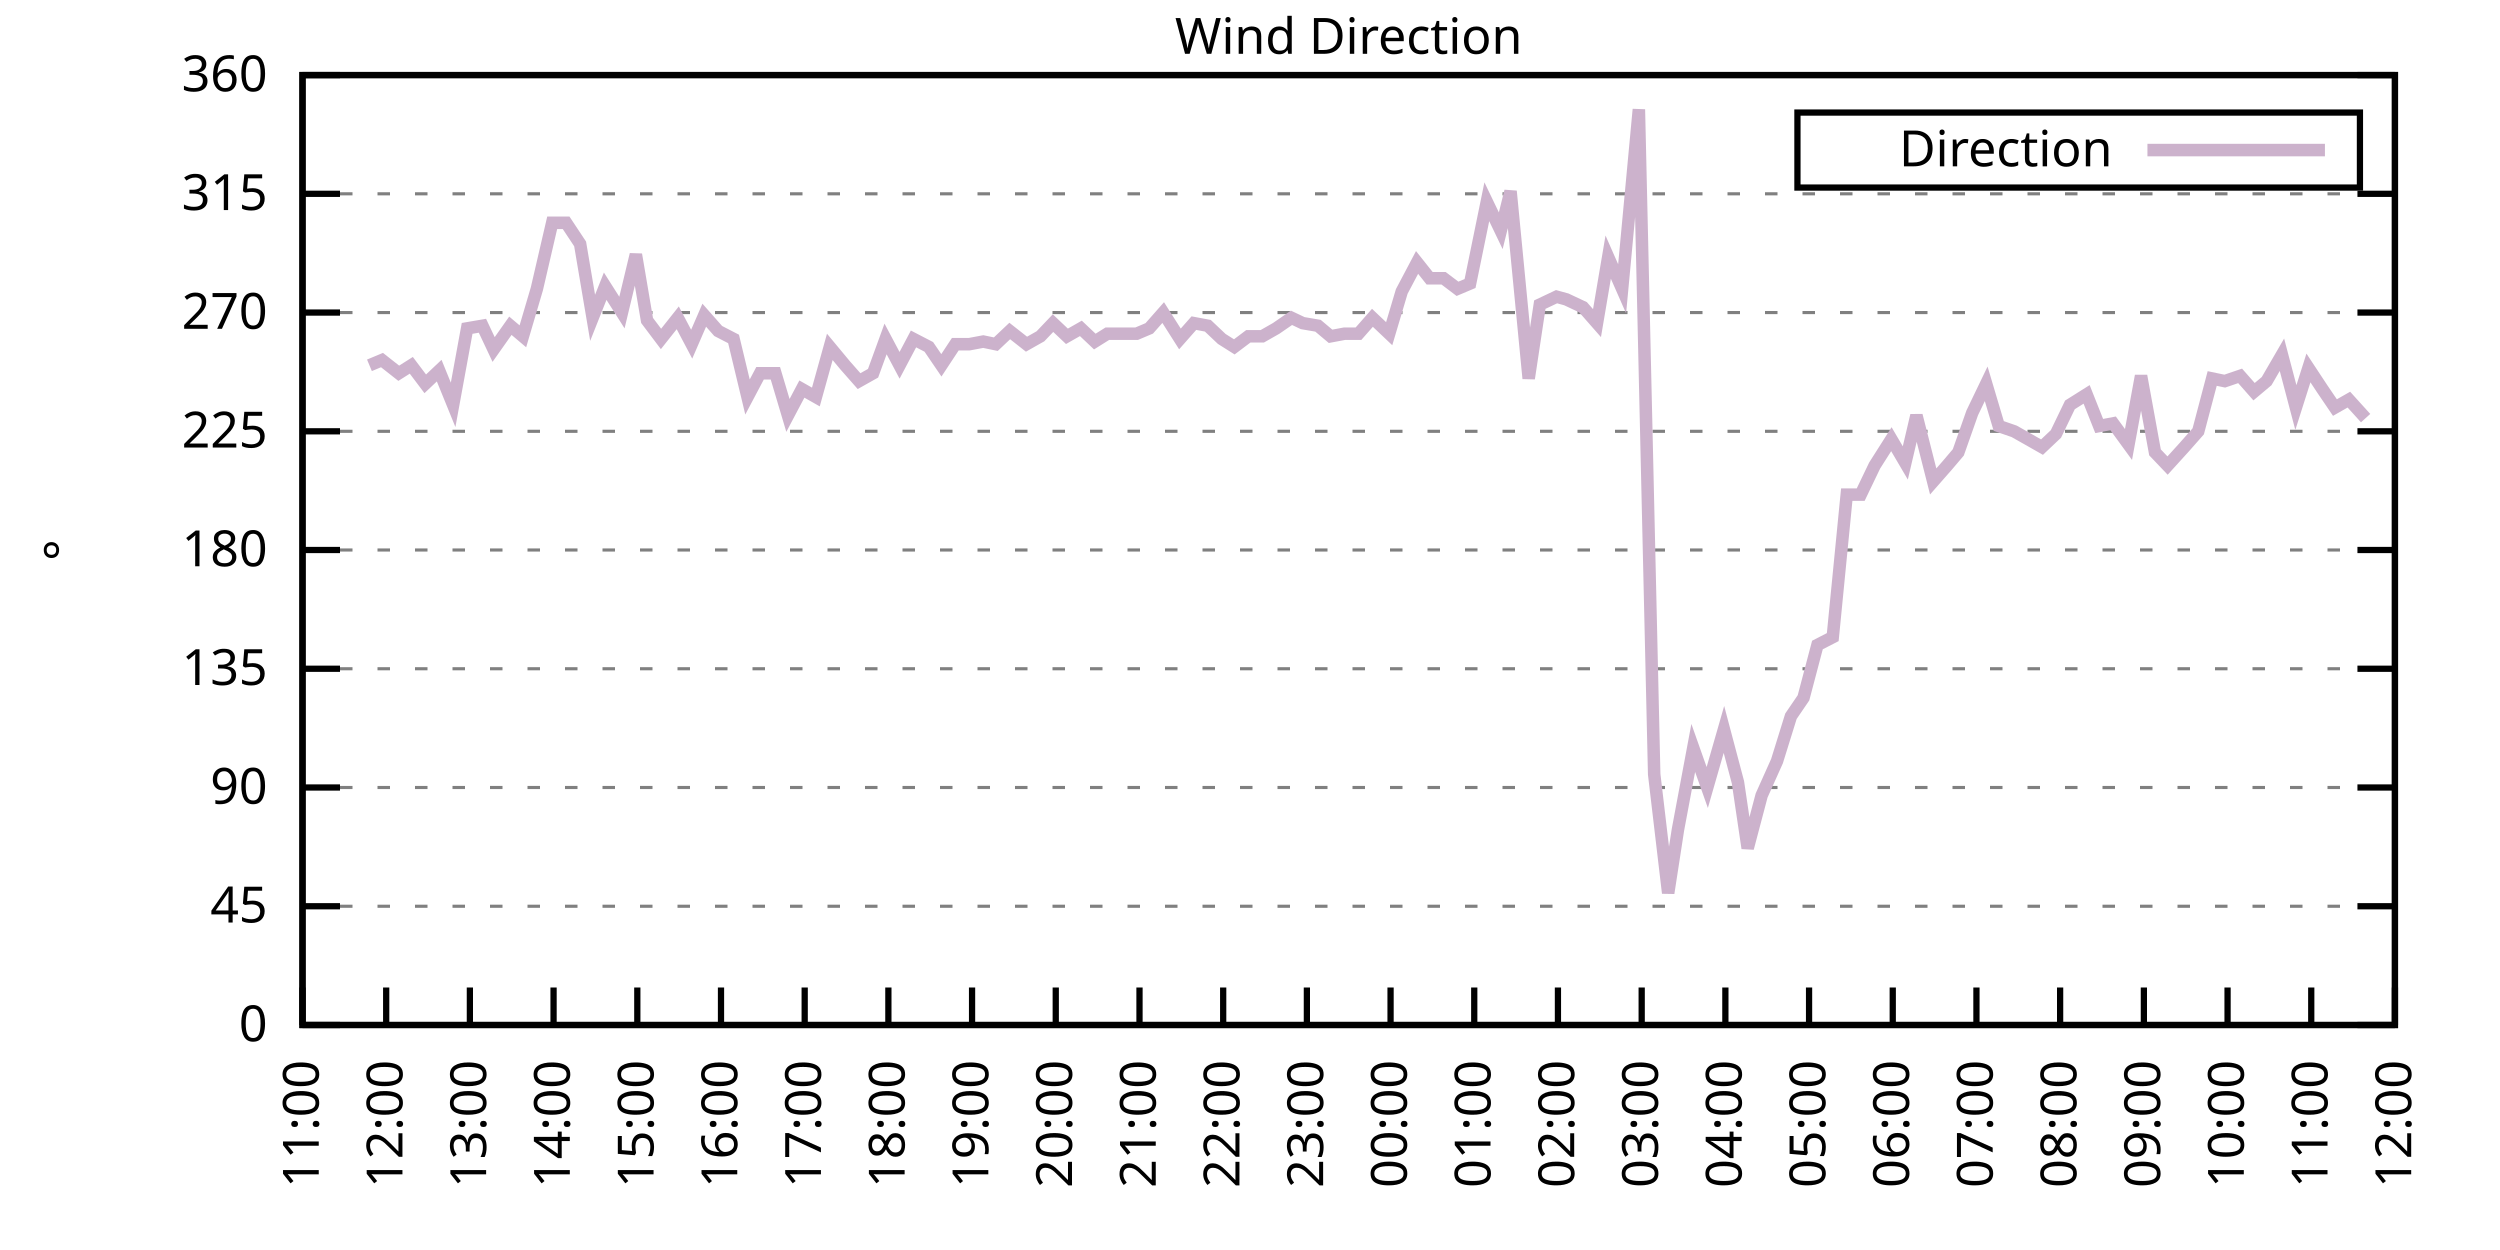
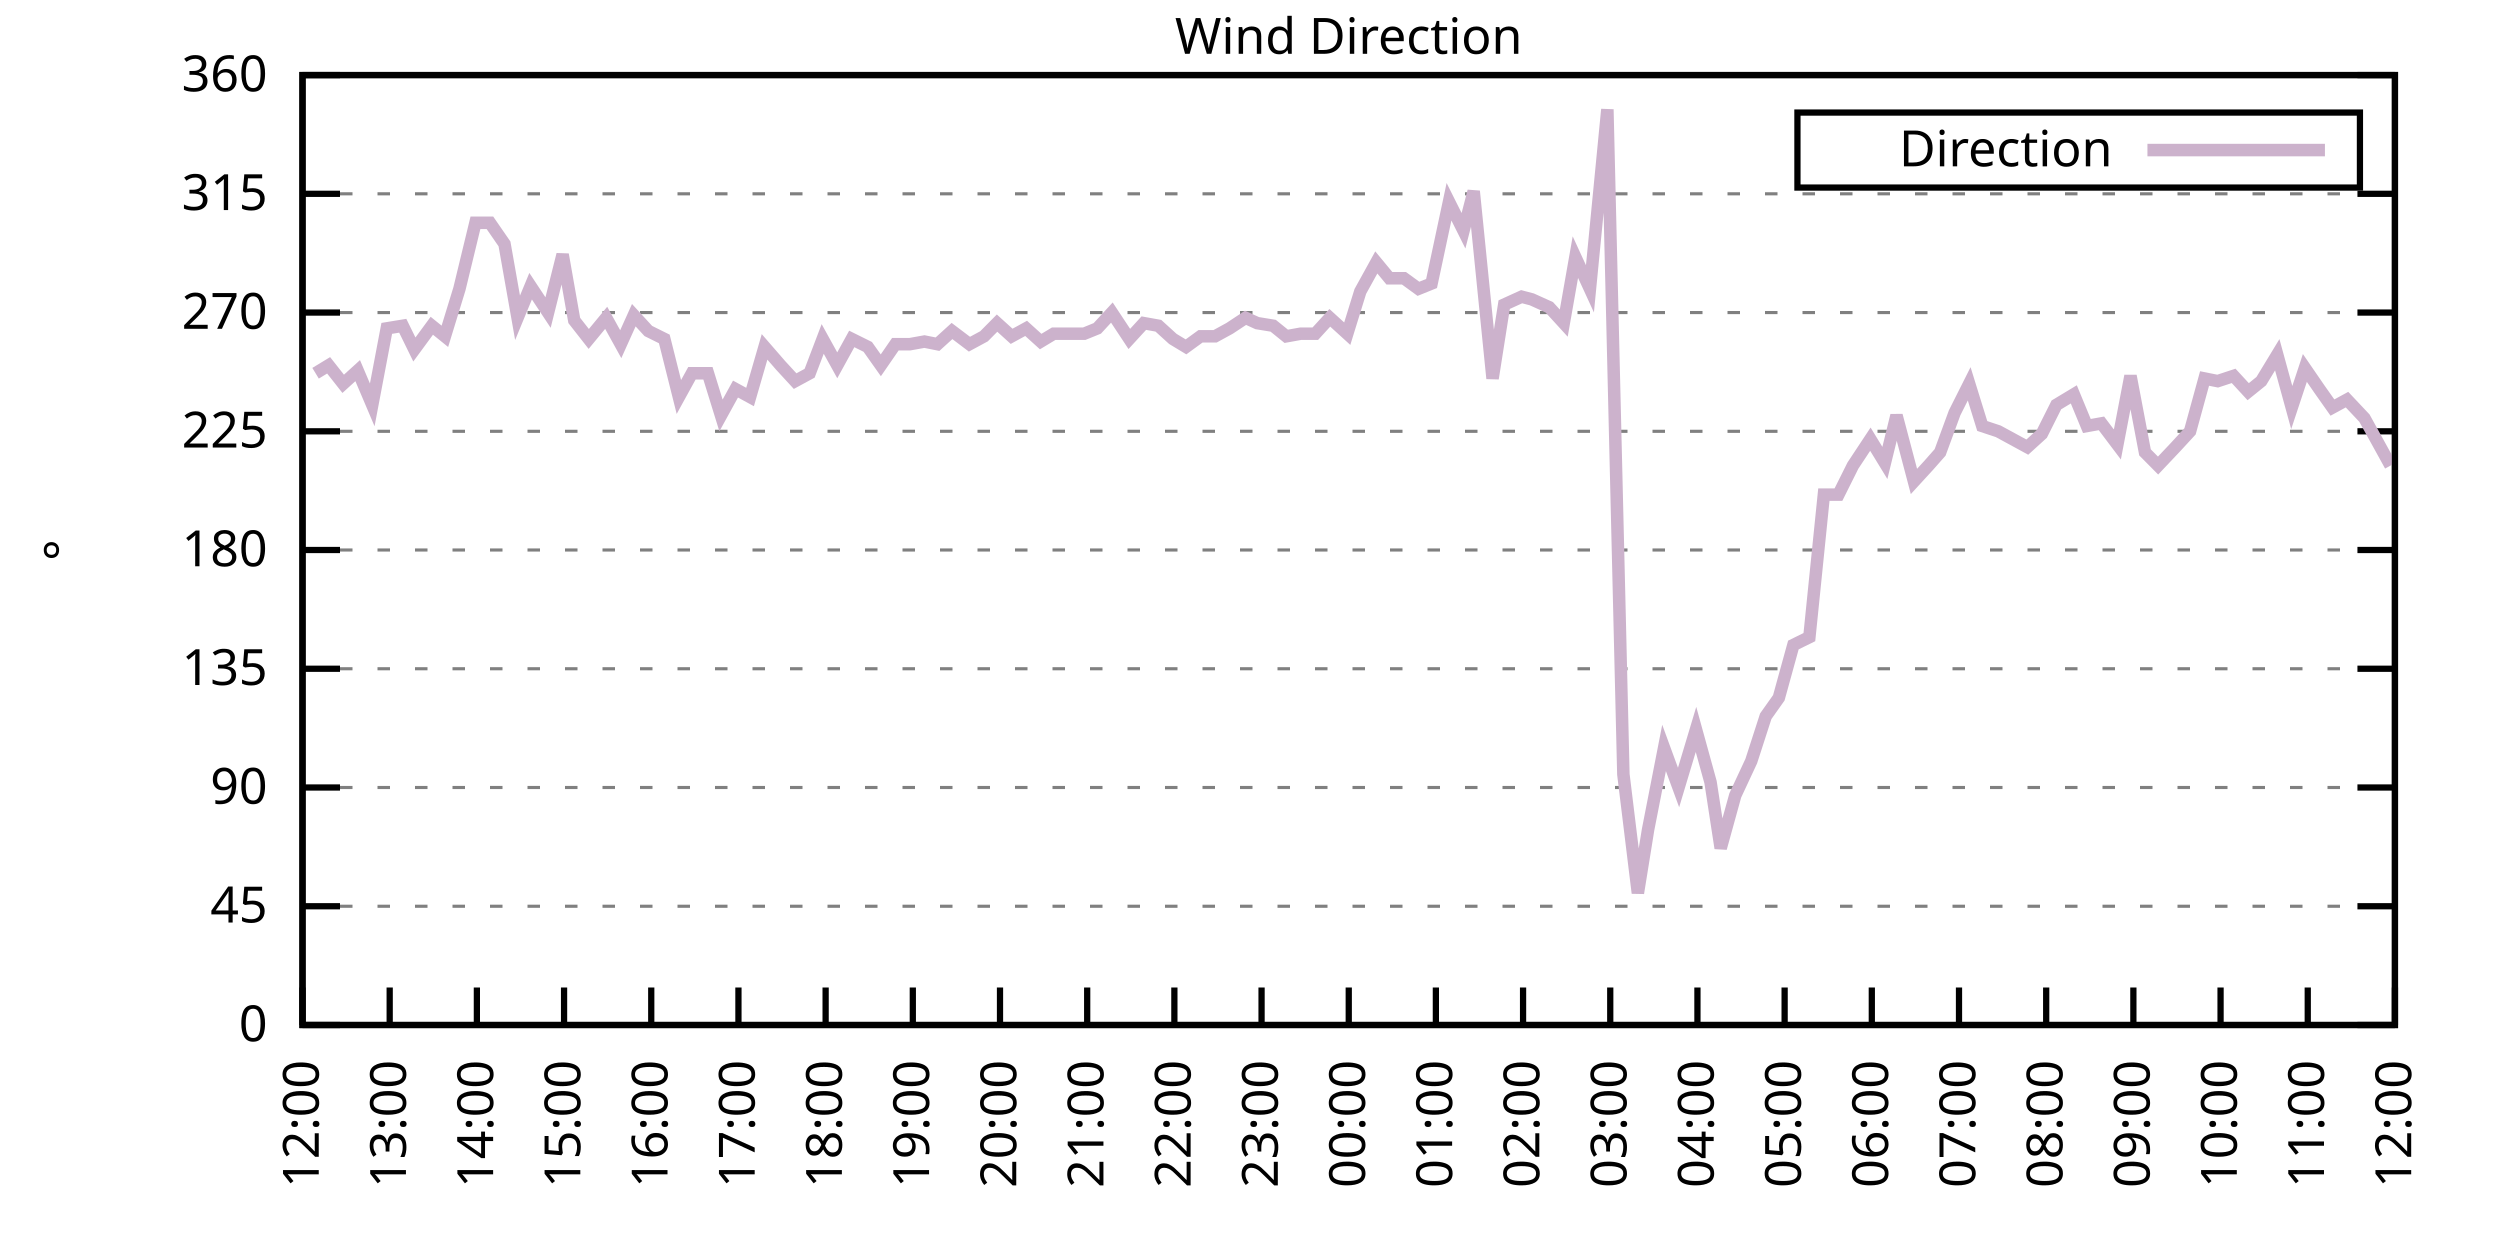
<svg xmlns="http://www.w3.org/2000/svg" xmlns:xlink="http://www.w3.org/1999/xlink" width="400" height="200" viewBox="0 0 400 200">
  <g id="gnuplot_canvas">
    <rect x="0" y="0" width="400" height="200" fill="none" />
    <defs>
      <circle id="gpDot" r="0.5" stroke-width="0.5" stroke="currentColor" />
      <path id="gpPt0" stroke-width="0.333" stroke="currentColor" d="M-1,0 h2 M0,-1 v2" />
      <path id="gpPt1" stroke-width="0.333" stroke="currentColor" d="M-1,-1 L1,1 M1,-1 L-1,1" />
      <path id="gpPt2" stroke-width="0.333" stroke="currentColor" d="M-1,0 L1,0 M0,-1 L0,1 M-1,-1 L1,1 M-1,1 L1,-1" />
      <rect id="gpPt3" stroke-width="0.333" stroke="currentColor" x="-1" y="-1" width="2" height="2" />
      <rect id="gpPt4" stroke-width="0.333" stroke="currentColor" fill="currentColor" x="-1" y="-1" width="2" height="2" />
      <circle id="gpPt5" stroke-width="0.333" stroke="currentColor" cx="0" cy="0" r="1" />
      <use xlink:href="#gpPt5" id="gpPt6" fill="currentColor" stroke="none" />
      <path id="gpPt7" stroke-width="0.333" stroke="currentColor" d="M0,-1.33 L-1.33,0.67 L1.33,0.67 z" />
      <use xlink:href="#gpPt7" id="gpPt8" fill="currentColor" stroke="none" />
      <use xlink:href="#gpPt7" id="gpPt9" stroke="currentColor" transform="rotate(180)" />
      <use xlink:href="#gpPt9" id="gpPt10" fill="currentColor" stroke="none" />
      <use xlink:href="#gpPt3" id="gpPt11" stroke="currentColor" transform="rotate(45)" />
      <use xlink:href="#gpPt11" id="gpPt12" fill="currentColor" stroke="none" />
      <path id="gpPt13" stroke-width="0.333" stroke="currentColor" d="M0,1.330 L1.265,0.411 L0.782,-1.067 L-0.782,-1.076 L-1.265,0.411 z" />
      <use xlink:href="#gpPt13" id="gpPt14" fill="currentColor" stroke="none" />
      <filter id="textbox" filterUnits="objectBoundingBox" x="0" y="0" height="1" width="1">
        <feFlood flood-color="white" flood-opacity="1" result="bgnd" />
        <feComposite in="SourceGraphic" in2="bgnd" operator="atop" />
      </filter>
      <filter id="greybox" filterUnits="objectBoundingBox" x="0" y="0" height="1" width="1">
        <feFlood flood-color="lightgrey" flood-opacity="1" result="grey" />
        <feComposite in="SourceGraphic" in2="grey" operator="atop" />
      </filter>
    </defs>
    <g fill="none" color="white" stroke="currentColor" stroke-width="1.00" stroke-linecap="butt" stroke-linejoin="miter">
</g>
    <g fill="none" color="black" stroke="currentColor" stroke-width="1.00" stroke-linecap="butt" stroke-linejoin="miter">
      <g stroke="none" shape-rendering="crispEdges">
        <polygon fill="rgb(255, 255, 255)" points="48.40,164.00 383.18,164.00 383.18,12.02 48.40,12.02 " />
      </g>
    </g>
    <g fill="none" color="black" stroke="currentColor" stroke-width="1.00" stroke-linecap="butt" stroke-linejoin="miter">
</g>
    <g fill="none" color="black" stroke="black" stroke-width="0.50" stroke-linecap="butt" stroke-linejoin="miter">
</g>
    <g fill="none" color="gray" stroke="currentColor" stroke-width="0.50" stroke-linecap="butt" stroke-linejoin="miter">
      <path stroke="gray" stroke-dasharray="2,4" class="gridline" d="M48.40,164.00 L383.19,164.00  " />
    </g>
    <g fill="none" color="gray" stroke="gray" stroke-width="1.00" stroke-linecap="butt" stroke-linejoin="miter">
</g>
    <g fill="none" color="black" stroke="currentColor" stroke-width="1.00" stroke-linecap="butt" stroke-linejoin="miter">
      <path stroke="black" d="M48.40,164.00 L54.40,164.00 M383.19,164.00 L377.19,164.00  " />
      <g transform="translate(42.80,166.60)" stroke="none" fill="black" font-family="Sans" font-size="8.00" text-anchor="end">
        <text>
          <tspan font-family="Sans"> 0</tspan>
        </text>
      </g>
    </g>
    <g fill="none" color="black" stroke="currentColor" stroke-width="1.00" stroke-linecap="butt" stroke-linejoin="miter">
</g>
    <g fill="none" color="black" stroke="black" stroke-width="0.50" stroke-linecap="butt" stroke-linejoin="miter">
</g>
    <g fill="none" color="gray" stroke="currentColor" stroke-width="0.50" stroke-linecap="butt" stroke-linejoin="miter">
      <path stroke="gray" stroke-dasharray="2,4" class="gridline" d="M48.40,145.00 L383.19,145.00  " />
    </g>
    <g fill="none" color="gray" stroke="gray" stroke-width="1.00" stroke-linecap="butt" stroke-linejoin="miter">
</g>
    <g fill="none" color="black" stroke="currentColor" stroke-width="1.00" stroke-linecap="butt" stroke-linejoin="miter">
      <path stroke="black" d="M48.40,145.00 L54.40,145.00 M383.19,145.00 L377.19,145.00  " />
      <g transform="translate(42.80,147.60)" stroke="none" fill="black" font-family="Sans" font-size="8.00" text-anchor="end">
        <text>
          <tspan font-family="Sans"> 45</tspan>
        </text>
      </g>
    </g>
    <g fill="none" color="black" stroke="currentColor" stroke-width="1.00" stroke-linecap="butt" stroke-linejoin="miter">
</g>
    <g fill="none" color="black" stroke="black" stroke-width="0.50" stroke-linecap="butt" stroke-linejoin="miter">
</g>
    <g fill="none" color="gray" stroke="currentColor" stroke-width="0.50" stroke-linecap="butt" stroke-linejoin="miter">
      <path stroke="gray" stroke-dasharray="2,4" class="gridline" d="M48.40,126.00 L383.19,126.00  " />
    </g>
    <g fill="none" color="gray" stroke="gray" stroke-width="1.00" stroke-linecap="butt" stroke-linejoin="miter">
</g>
    <g fill="none" color="black" stroke="currentColor" stroke-width="1.00" stroke-linecap="butt" stroke-linejoin="miter">
      <path stroke="black" d="M48.40,126.00 L54.40,126.00 M383.19,126.00 L377.19,126.00  " />
      <g transform="translate(42.80,128.60)" stroke="none" fill="black" font-family="Sans" font-size="8.00" text-anchor="end">
        <text>
          <tspan font-family="Sans"> 90</tspan>
        </text>
      </g>
    </g>
    <g fill="none" color="black" stroke="currentColor" stroke-width="1.00" stroke-linecap="butt" stroke-linejoin="miter">
</g>
    <g fill="none" color="black" stroke="black" stroke-width="0.50" stroke-linecap="butt" stroke-linejoin="miter">
</g>
    <g fill="none" color="gray" stroke="currentColor" stroke-width="0.50" stroke-linecap="butt" stroke-linejoin="miter">
      <path stroke="gray" stroke-dasharray="2,4" class="gridline" d="M48.40,107.00 L383.19,107.00  " />
    </g>
    <g fill="none" color="gray" stroke="gray" stroke-width="1.00" stroke-linecap="butt" stroke-linejoin="miter">
</g>
    <g fill="none" color="black" stroke="currentColor" stroke-width="1.00" stroke-linecap="butt" stroke-linejoin="miter">
      <path stroke="black" d="M48.40,107.00 L54.40,107.00 M383.19,107.00 L377.19,107.00  " />
      <g transform="translate(42.80,109.60)" stroke="none" fill="black" font-family="Sans" font-size="8.00" text-anchor="end">
        <text>
          <tspan font-family="Sans"> 135</tspan>
        </text>
      </g>
    </g>
    <g fill="none" color="black" stroke="currentColor" stroke-width="1.00" stroke-linecap="butt" stroke-linejoin="miter">
</g>
    <g fill="none" color="black" stroke="black" stroke-width="0.50" stroke-linecap="butt" stroke-linejoin="miter">
</g>
    <g fill="none" color="gray" stroke="currentColor" stroke-width="0.50" stroke-linecap="butt" stroke-linejoin="miter">
      <path stroke="gray" stroke-dasharray="2,4" class="gridline" d="M48.40,88.00 L383.19,88.00  " />
    </g>
    <g fill="none" color="gray" stroke="gray" stroke-width="1.00" stroke-linecap="butt" stroke-linejoin="miter">
</g>
    <g fill="none" color="black" stroke="currentColor" stroke-width="1.00" stroke-linecap="butt" stroke-linejoin="miter">
      <path stroke="black" d="M48.40,88.00 L54.40,88.00 M383.19,88.00 L377.19,88.00  " />
      <g transform="translate(42.80,90.60)" stroke="none" fill="black" font-family="Sans" font-size="8.00" text-anchor="end">
        <text>
          <tspan font-family="Sans"> 180</tspan>
        </text>
      </g>
    </g>
    <g fill="none" color="black" stroke="currentColor" stroke-width="1.00" stroke-linecap="butt" stroke-linejoin="miter">
</g>
    <g fill="none" color="black" stroke="black" stroke-width="0.50" stroke-linecap="butt" stroke-linejoin="miter">
</g>
    <g fill="none" color="gray" stroke="currentColor" stroke-width="0.50" stroke-linecap="butt" stroke-linejoin="miter">
      <path stroke="gray" stroke-dasharray="2,4" class="gridline" d="M48.40,69.01 L383.19,69.01  " />
    </g>
    <g fill="none" color="gray" stroke="gray" stroke-width="1.00" stroke-linecap="butt" stroke-linejoin="miter">
</g>
    <g fill="none" color="black" stroke="currentColor" stroke-width="1.00" stroke-linecap="butt" stroke-linejoin="miter">
      <path stroke="black" d="M48.40,69.01 L54.40,69.01 M383.19,69.01 L377.19,69.01  " />
      <g transform="translate(42.80,71.61)" stroke="none" fill="black" font-family="Sans" font-size="8.00" text-anchor="end">
        <text>
          <tspan font-family="Sans"> 225</tspan>
        </text>
      </g>
    </g>
    <g fill="none" color="black" stroke="currentColor" stroke-width="1.00" stroke-linecap="butt" stroke-linejoin="miter">
</g>
    <g fill="none" color="black" stroke="black" stroke-width="0.50" stroke-linecap="butt" stroke-linejoin="miter">
</g>
    <g fill="none" color="gray" stroke="currentColor" stroke-width="0.50" stroke-linecap="butt" stroke-linejoin="miter">
      <path stroke="gray" stroke-dasharray="2,4" class="gridline" d="M48.40,50.01 L383.19,50.01  " />
    </g>
    <g fill="none" color="gray" stroke="gray" stroke-width="1.00" stroke-linecap="butt" stroke-linejoin="miter">
</g>
    <g fill="none" color="black" stroke="currentColor" stroke-width="1.00" stroke-linecap="butt" stroke-linejoin="miter">
      <path stroke="black" d="M48.40,50.01 L54.40,50.01 M383.19,50.01 L377.19,50.01  " />
      <g transform="translate(42.80,52.61)" stroke="none" fill="black" font-family="Sans" font-size="8.00" text-anchor="end">
        <text>
          <tspan font-family="Sans"> 270</tspan>
        </text>
      </g>
    </g>
    <g fill="none" color="black" stroke="currentColor" stroke-width="1.00" stroke-linecap="butt" stroke-linejoin="miter">
</g>
    <g fill="none" color="black" stroke="black" stroke-width="0.50" stroke-linecap="butt" stroke-linejoin="miter">
</g>
    <g fill="none" color="gray" stroke="currentColor" stroke-width="0.50" stroke-linecap="butt" stroke-linejoin="miter">
      <path stroke="gray" stroke-dasharray="2,4" class="gridline" d="M48.40,31.01 L383.19,31.01  " />
    </g>
    <g fill="none" color="gray" stroke="gray" stroke-width="1.00" stroke-linecap="butt" stroke-linejoin="miter">
</g>
    <g fill="none" color="black" stroke="currentColor" stroke-width="1.00" stroke-linecap="butt" stroke-linejoin="miter">
      <path stroke="black" d="M48.40,31.01 L54.40,31.01 M383.19,31.01 L377.19,31.01  " />
      <g transform="translate(42.80,33.61)" stroke="none" fill="black" font-family="Sans" font-size="8.00" text-anchor="end">
        <text>
          <tspan font-family="Sans"> 315</tspan>
        </text>
      </g>
    </g>
    <g fill="none" color="black" stroke="currentColor" stroke-width="1.00" stroke-linecap="butt" stroke-linejoin="miter">
</g>
    <g fill="none" color="black" stroke="black" stroke-width="0.50" stroke-linecap="butt" stroke-linejoin="miter">
</g>
    <g fill="none" color="gray" stroke="currentColor" stroke-width="0.50" stroke-linecap="butt" stroke-linejoin="miter">
      <path stroke="gray" stroke-dasharray="2,4" class="gridline" d="M48.40,12.01 L383.19,12.01  " />
    </g>
    <g fill="none" color="gray" stroke="gray" stroke-width="1.00" stroke-linecap="butt" stroke-linejoin="miter">
</g>
    <g fill="none" color="black" stroke="currentColor" stroke-width="1.00" stroke-linecap="butt" stroke-linejoin="miter">
      <path stroke="black" d="M48.40,12.01 L54.40,12.01 M383.19,12.01 L377.19,12.01  " />
      <g transform="translate(42.80,14.61)" stroke="none" fill="black" font-family="Sans" font-size="8.00" text-anchor="end">
        <text>
          <tspan font-family="Sans"> 360</tspan>
        </text>
      </g>
    </g>
    <g fill="none" color="black" stroke="currentColor" stroke-width="1.00" stroke-linecap="butt" stroke-linejoin="miter">
      <path stroke="black" d="M48.40,164.00 L48.40,158.00  " />
      <g transform="translate(51.00,169.60) rotate(270.00)" stroke="none" fill="black" font-family="Sans" font-size="8.00" text-anchor="end">
        <text>
-           <tspan font-family="Sans">11:00</tspan>
-         </text>
-       </g>
-     </g>
-     <g fill="none" color="black" stroke="currentColor" stroke-width="1.00" stroke-linecap="butt" stroke-linejoin="miter">
-       <path stroke="black" d="M61.79,164.00 L61.79,158.00  " />
-       <g transform="translate(64.39,169.60) rotate(270.00)" stroke="none" fill="black" font-family="Sans" font-size="8.00" text-anchor="end">
-         <text>
          <tspan font-family="Sans">12:00</tspan>
        </text>
      </g>
    </g>
    <g fill="none" color="black" stroke="currentColor" stroke-width="1.00" stroke-linecap="butt" stroke-linejoin="miter">
-       <path stroke="black" d="M75.18,164.00 L75.18,158.00  " />
-       <g transform="translate(77.78,169.60) rotate(270.00)" stroke="none" fill="black" font-family="Sans" font-size="8.00" text-anchor="end">
+       <path stroke="black" d="M62.35,164.00 L62.35,158.00  " />
+       <g transform="translate(64.95,169.60) rotate(270.00)" stroke="none" fill="black" font-family="Sans" font-size="8.00" text-anchor="end">
        <text>
          <tspan font-family="Sans">13:00</tspan>
        </text>
      </g>
    </g>
    <g fill="none" color="black" stroke="currentColor" stroke-width="1.00" stroke-linecap="butt" stroke-linejoin="miter">
-       <path stroke="black" d="M88.57,164.00 L88.57,158.00  " />
-       <g transform="translate(91.17,169.60) rotate(270.00)" stroke="none" fill="black" font-family="Sans" font-size="8.00" text-anchor="end">
+       <path stroke="black" d="M76.30,164.00 L76.30,158.00  " />
+       <g transform="translate(78.90,169.60) rotate(270.00)" stroke="none" fill="black" font-family="Sans" font-size="8.00" text-anchor="end">
        <text>
          <tspan font-family="Sans">14:00</tspan>
        </text>
      </g>
    </g>
    <g fill="none" color="black" stroke="currentColor" stroke-width="1.00" stroke-linecap="butt" stroke-linejoin="miter">
-       <path stroke="black" d="M101.97,164.00 L101.97,158.00  " />
-       <g transform="translate(104.57,169.60) rotate(270.00)" stroke="none" fill="black" font-family="Sans" font-size="8.00" text-anchor="end">
+       <path stroke="black" d="M90.25,164.00 L90.25,158.00  " />
+       <g transform="translate(92.85,169.60) rotate(270.00)" stroke="none" fill="black" font-family="Sans" font-size="8.00" text-anchor="end">
        <text>
          <tspan font-family="Sans">15:00</tspan>
        </text>
      </g>
    </g>
    <g fill="none" color="black" stroke="currentColor" stroke-width="1.00" stroke-linecap="butt" stroke-linejoin="miter">
-       <path stroke="black" d="M115.36,164.00 L115.36,158.00  " />
-       <g transform="translate(117.96,169.60) rotate(270.00)" stroke="none" fill="black" font-family="Sans" font-size="8.00" text-anchor="end">
+       <path stroke="black" d="M104.20,164.00 L104.20,158.00  " />
+       <g transform="translate(106.80,169.60) rotate(270.00)" stroke="none" fill="black" font-family="Sans" font-size="8.00" text-anchor="end">
        <text>
          <tspan font-family="Sans">16:00</tspan>
        </text>
      </g>
    </g>
    <g fill="none" color="black" stroke="currentColor" stroke-width="1.00" stroke-linecap="butt" stroke-linejoin="miter">
-       <path stroke="black" d="M128.75,164.00 L128.75,158.00  " />
-       <g transform="translate(131.35,169.60) rotate(270.00)" stroke="none" fill="black" font-family="Sans" font-size="8.00" text-anchor="end">
+       <path stroke="black" d="M118.15,164.00 L118.15,158.00  " />
+       <g transform="translate(120.75,169.60) rotate(270.00)" stroke="none" fill="black" font-family="Sans" font-size="8.00" text-anchor="end">
        <text>
          <tspan font-family="Sans">17:00</tspan>
        </text>
      </g>
    </g>
    <g fill="none" color="black" stroke="currentColor" stroke-width="1.00" stroke-linecap="butt" stroke-linejoin="miter">
-       <path stroke="black" d="M142.14,164.00 L142.14,158.00  " />
-       <g transform="translate(144.74,169.60) rotate(270.00)" stroke="none" fill="black" font-family="Sans" font-size="8.00" text-anchor="end">
+       <path stroke="black" d="M132.10,164.00 L132.10,158.00  " />
+       <g transform="translate(134.70,169.60) rotate(270.00)" stroke="none" fill="black" font-family="Sans" font-size="8.00" text-anchor="end">
        <text>
          <tspan font-family="Sans">18:00</tspan>
        </text>
      </g>
    </g>
    <g fill="none" color="black" stroke="currentColor" stroke-width="1.00" stroke-linecap="butt" stroke-linejoin="miter">
-       <path stroke="black" d="M155.53,164.00 L155.53,158.00  " />
-       <g transform="translate(158.13,169.60) rotate(270.00)" stroke="none" fill="black" font-family="Sans" font-size="8.00" text-anchor="end">
+       <path stroke="black" d="M146.05,164.00 L146.05,158.00  " />
+       <g transform="translate(148.65,169.60) rotate(270.00)" stroke="none" fill="black" font-family="Sans" font-size="8.00" text-anchor="end">
        <text>
          <tspan font-family="Sans">19:00</tspan>
        </text>
      </g>
    </g>
    <g fill="none" color="black" stroke="currentColor" stroke-width="1.00" stroke-linecap="butt" stroke-linejoin="miter">
-       <path stroke="black" d="M168.92,164.00 L168.92,158.00  " />
-       <g transform="translate(171.52,169.60) rotate(270.00)" stroke="none" fill="black" font-family="Sans" font-size="8.00" text-anchor="end">
+       <path stroke="black" d="M160.00,164.00 L160.00,158.00  " />
+       <g transform="translate(162.60,169.60) rotate(270.00)" stroke="none" fill="black" font-family="Sans" font-size="8.00" text-anchor="end">
        <text>
          <tspan font-family="Sans">20:00</tspan>
        </text>
      </g>
    </g>
    <g fill="none" color="black" stroke="currentColor" stroke-width="1.00" stroke-linecap="butt" stroke-linejoin="miter">
-       <path stroke="black" d="M182.32,164.00 L182.32,158.00  " />
-       <g transform="translate(184.92,169.60) rotate(270.00)" stroke="none" fill="black" font-family="Sans" font-size="8.00" text-anchor="end">
+       <path stroke="black" d="M173.95,164.00 L173.95,158.00  " />
+       <g transform="translate(176.55,169.60) rotate(270.00)" stroke="none" fill="black" font-family="Sans" font-size="8.00" text-anchor="end">
        <text>
          <tspan font-family="Sans">21:00</tspan>
        </text>
      </g>
    </g>
    <g fill="none" color="black" stroke="currentColor" stroke-width="1.00" stroke-linecap="butt" stroke-linejoin="miter">
-       <path stroke="black" d="M195.71,164.00 L195.71,158.00  " />
-       <g transform="translate(198.31,169.60) rotate(270.00)" stroke="none" fill="black" font-family="Sans" font-size="8.00" text-anchor="end">
+       <path stroke="black" d="M187.90,164.00 L187.90,158.00  " />
+       <g transform="translate(190.50,169.60) rotate(270.00)" stroke="none" fill="black" font-family="Sans" font-size="8.00" text-anchor="end">
        <text>
          <tspan font-family="Sans">22:00</tspan>
        </text>
      </g>
    </g>
    <g fill="none" color="black" stroke="currentColor" stroke-width="1.00" stroke-linecap="butt" stroke-linejoin="miter">
-       <path stroke="black" d="M209.10,164.00 L209.10,158.00  " />
-       <g transform="translate(211.70,169.60) rotate(270.00)" stroke="none" fill="black" font-family="Sans" font-size="8.00" text-anchor="end">
+       <path stroke="black" d="M201.85,164.00 L201.85,158.00  " />
+       <g transform="translate(204.45,169.60) rotate(270.00)" stroke="none" fill="black" font-family="Sans" font-size="8.00" text-anchor="end">
        <text>
          <tspan font-family="Sans">23:00</tspan>
        </text>
      </g>
    </g>
    <g fill="none" color="black" stroke="currentColor" stroke-width="1.00" stroke-linecap="butt" stroke-linejoin="miter">
-       <path stroke="black" d="M222.49,164.00 L222.49,158.00  " />
-       <g transform="translate(225.09,169.60) rotate(270.00)" stroke="none" fill="black" font-family="Sans" font-size="8.00" text-anchor="end">
+       <path stroke="black" d="M215.80,164.00 L215.80,158.00  " />
+       <g transform="translate(218.40,169.60) rotate(270.00)" stroke="none" fill="black" font-family="Sans" font-size="8.00" text-anchor="end">
        <text>
          <tspan font-family="Sans">00:00</tspan>
        </text>
      </g>
    </g>
    <g fill="none" color="black" stroke="currentColor" stroke-width="1.00" stroke-linecap="butt" stroke-linejoin="miter">
-       <path stroke="black" d="M235.88,164.00 L235.88,158.00  " />
-       <g transform="translate(238.48,169.60) rotate(270.00)" stroke="none" fill="black" font-family="Sans" font-size="8.00" text-anchor="end">
+       <path stroke="black" d="M229.74,164.00 L229.74,158.00  " />
+       <g transform="translate(232.34,169.60) rotate(270.00)" stroke="none" fill="black" font-family="Sans" font-size="8.00" text-anchor="end">
        <text>
          <tspan font-family="Sans">01:00</tspan>
        </text>
      </g>
    </g>
    <g fill="none" color="black" stroke="currentColor" stroke-width="1.00" stroke-linecap="butt" stroke-linejoin="miter">
-       <path stroke="black" d="M249.27,164.00 L249.27,158.00  " />
-       <g transform="translate(251.87,169.60) rotate(270.00)" stroke="none" fill="black" font-family="Sans" font-size="8.00" text-anchor="end">
+       <path stroke="black" d="M243.69,164.00 L243.69,158.00  " />
+       <g transform="translate(246.29,169.60) rotate(270.00)" stroke="none" fill="black" font-family="Sans" font-size="8.00" text-anchor="end">
        <text>
          <tspan font-family="Sans">02:00</tspan>
        </text>
      </g>
    </g>
    <g fill="none" color="black" stroke="currentColor" stroke-width="1.00" stroke-linecap="butt" stroke-linejoin="miter">
-       <path stroke="black" d="M262.67,164.00 L262.67,158.00  " />
-       <g transform="translate(265.27,169.60) rotate(270.00)" stroke="none" fill="black" font-family="Sans" font-size="8.00" text-anchor="end">
+       <path stroke="black" d="M257.64,164.00 L257.64,158.00  " />
+       <g transform="translate(260.24,169.60) rotate(270.00)" stroke="none" fill="black" font-family="Sans" font-size="8.00" text-anchor="end">
        <text>
          <tspan font-family="Sans">03:00</tspan>
        </text>
      </g>
    </g>
    <g fill="none" color="black" stroke="currentColor" stroke-width="1.00" stroke-linecap="butt" stroke-linejoin="miter">
-       <path stroke="black" d="M276.06,164.00 L276.06,158.00  " />
-       <g transform="translate(278.66,169.60) rotate(270.00)" stroke="none" fill="black" font-family="Sans" font-size="8.00" text-anchor="end">
+       <path stroke="black" d="M271.59,164.00 L271.59,158.00  " />
+       <g transform="translate(274.19,169.60) rotate(270.00)" stroke="none" fill="black" font-family="Sans" font-size="8.00" text-anchor="end">
        <text>
          <tspan font-family="Sans">04:00</tspan>
        </text>
      </g>
    </g>
    <g fill="none" color="black" stroke="currentColor" stroke-width="1.00" stroke-linecap="butt" stroke-linejoin="miter">
-       <path stroke="black" d="M289.45,164.00 L289.45,158.00  " />
-       <g transform="translate(292.05,169.60) rotate(270.00)" stroke="none" fill="black" font-family="Sans" font-size="8.00" text-anchor="end">
+       <path stroke="black" d="M285.54,164.00 L285.54,158.00  " />
+       <g transform="translate(288.14,169.60) rotate(270.00)" stroke="none" fill="black" font-family="Sans" font-size="8.00" text-anchor="end">
        <text>
          <tspan font-family="Sans">05:00</tspan>
        </text>
      </g>
    </g>
    <g fill="none" color="black" stroke="currentColor" stroke-width="1.00" stroke-linecap="butt" stroke-linejoin="miter">
-       <path stroke="black" d="M302.84,164.00 L302.84,158.00  " />
-       <g transform="translate(305.44,169.60) rotate(270.00)" stroke="none" fill="black" font-family="Sans" font-size="8.00" text-anchor="end">
+       <path stroke="black" d="M299.49,164.00 L299.49,158.00  " />
+       <g transform="translate(302.09,169.60) rotate(270.00)" stroke="none" fill="black" font-family="Sans" font-size="8.00" text-anchor="end">
        <text>
          <tspan font-family="Sans">06:00</tspan>
        </text>
      </g>
    </g>
    <g fill="none" color="black" stroke="currentColor" stroke-width="1.00" stroke-linecap="butt" stroke-linejoin="miter">
-       <path stroke="black" d="M316.23,164.00 L316.23,158.00  " />
-       <g transform="translate(318.83,169.60) rotate(270.00)" stroke="none" fill="black" font-family="Sans" font-size="8.00" text-anchor="end">
+       <path stroke="black" d="M313.44,164.00 L313.44,158.00  " />
+       <g transform="translate(316.04,169.60) rotate(270.00)" stroke="none" fill="black" font-family="Sans" font-size="8.00" text-anchor="end">
        <text>
          <tspan font-family="Sans">07:00</tspan>
        </text>
      </g>
    </g>
    <g fill="none" color="black" stroke="currentColor" stroke-width="1.00" stroke-linecap="butt" stroke-linejoin="miter">
-       <path stroke="black" d="M329.62,164.00 L329.62,158.00  " />
-       <g transform="translate(332.22,169.60) rotate(270.00)" stroke="none" fill="black" font-family="Sans" font-size="8.00" text-anchor="end">
+       <path stroke="black" d="M327.39,164.00 L327.39,158.00  " />
+       <g transform="translate(329.99,169.60) rotate(270.00)" stroke="none" fill="black" font-family="Sans" font-size="8.00" text-anchor="end">
        <text>
          <tspan font-family="Sans">08:00</tspan>
        </text>
      </g>
    </g>
    <g fill="none" color="black" stroke="currentColor" stroke-width="1.00" stroke-linecap="butt" stroke-linejoin="miter">
-       <path stroke="black" d="M343.02,164.00 L343.02,158.00  " />
-       <g transform="translate(345.62,169.60) rotate(270.00)" stroke="none" fill="black" font-family="Sans" font-size="8.00" text-anchor="end">
+       <path stroke="black" d="M341.34,164.00 L341.34,158.00  " />
+       <g transform="translate(343.94,169.60) rotate(270.00)" stroke="none" fill="black" font-family="Sans" font-size="8.00" text-anchor="end">
        <text>
          <tspan font-family="Sans">09:00</tspan>
        </text>
      </g>
    </g>
    <g fill="none" color="black" stroke="currentColor" stroke-width="1.00" stroke-linecap="butt" stroke-linejoin="miter">
-       <path stroke="black" d="M356.41,164.00 L356.41,158.00  " />
-       <g transform="translate(359.01,169.60) rotate(270.00)" stroke="none" fill="black" font-family="Sans" font-size="8.00" text-anchor="end">
+       <path stroke="black" d="M355.29,164.00 L355.29,158.00  " />
+       <g transform="translate(357.89,169.60) rotate(270.00)" stroke="none" fill="black" font-family="Sans" font-size="8.00" text-anchor="end">
        <text>
          <tspan font-family="Sans">10:00</tspan>
        </text>
      </g>
    </g>
    <g fill="none" color="black" stroke="currentColor" stroke-width="1.00" stroke-linecap="butt" stroke-linejoin="miter">
-       <path stroke="black" d="M369.80,164.00 L369.80,158.00  " />
-       <g transform="translate(372.40,169.60) rotate(270.00)" stroke="none" fill="black" font-family="Sans" font-size="8.00" text-anchor="end">
+       <path stroke="black" d="M369.24,164.00 L369.24,158.00  " />
+       <g transform="translate(371.84,169.60) rotate(270.00)" stroke="none" fill="black" font-family="Sans" font-size="8.00" text-anchor="end">
        <text>
          <tspan font-family="Sans">11:00</tspan>
        </text>
      </g>
    </g>
    <g fill="none" color="black" stroke="currentColor" stroke-width="1.00" stroke-linecap="butt" stroke-linejoin="miter">
      <path stroke="black" d="M383.19,164.00 L383.19,158.00  " />
      <g transform="translate(385.79,169.60) rotate(270.00)" stroke="none" fill="black" font-family="Sans" font-size="8.00" text-anchor="end">
        <text>
          <tspan font-family="Sans">12:00</tspan>
        </text>
      </g>
    </g>
    <g fill="none" color="black" stroke="currentColor" stroke-width="1.00" stroke-linecap="butt" stroke-linejoin="miter">
</g>
    <g fill="none" color="black" stroke="currentColor" stroke-width="1.00" stroke-linecap="butt" stroke-linejoin="miter">
      <path stroke="black" d="M48.40,12.01 L48.40,164.00 L383.19,164.00 L383.19,12.01 L48.40,12.01 Z  " />
    </g>
    <g fill="none" color="black" stroke="currentColor" stroke-width="1.00" stroke-linecap="butt" stroke-linejoin="miter">
</g>
    <g fill="none" color="black" stroke="currentColor" stroke-width="1.00" stroke-linecap="butt" stroke-linejoin="miter">
      <path stroke="black" d="M287.59,30.01 L287.59,18.01 L377.59,18.01 L377.59,30.01 L287.59,30.01 Z  " />
    </g>
    <g id="Wind_direction_plot_1">
      <g fill="none" color="white" stroke="black" stroke-width="2.00" stroke-linecap="butt" stroke-linejoin="miter">
</g>
      <g fill="none" color="black" stroke="currentColor" stroke-width="2.00" stroke-linecap="butt" stroke-linejoin="miter">
        <g transform="translate(337.99,26.61)" stroke="none" fill="black" font-family="Sans" font-size="8.00" text-anchor="end">
          <text>
            <tspan font-family="Sans">Direction</tspan>
          </text>
        </g>
      </g>
      <g fill="none" color="black" stroke="currentColor" stroke-width="2.00" stroke-linecap="butt" stroke-linejoin="miter">
-         <path stroke="rgb(204, 178, 204)" d="M343.59,24.01 L371.99,24.01 M59.11,58.45 L61.12,57.61 L63.80,59.72 L65.81,58.45 L68.04,61.41 L70.27,59.30   L72.50,64.78 L74.74,52.54 L77.19,52.12 L78.98,55.92 L81.66,52.12 L83.66,53.81 L85.90,46.21 L88.35,35.65   L90.58,35.65 L92.82,39.03 L94.82,50.85 L96.83,45.79 L99.51,50.01 L101.74,40.72 L103.53,51.27 L105.76,54.23   L108.44,50.85 L110.67,55.07 L112.68,50.43 L114.91,52.96 L117.37,54.23 L119.60,63.52 L121.61,59.72 L124.06,59.72   L126.07,66.47 L128.30,62.25 L130.54,63.52 L132.77,55.50 L135.22,58.45 L137.45,60.98 L139.69,59.72 L141.69,54.23   L143.93,58.45 L146.16,54.23 L148.61,55.50 L150.62,58.45 L152.85,55.07 L155.09,55.07 L157.32,54.65 L159.33,55.07   L161.56,52.96 L164.24,55.07 L166.47,53.81 L168.48,51.70 L170.71,53.81 L172.94,52.54 L175.17,54.65 L177.18,53.39   L179.86,53.39 L181.87,53.39 L183.88,52.54 L186.11,50.01 L188.79,54.23 L191.02,51.70 L193.25,52.12 L195.48,54.23   L197.49,55.50 L199.73,53.81 L201.96,53.81 L204.19,52.54 L206.64,50.85 L208.43,51.70 L210.88,52.12 L212.89,53.81   L215.13,53.39 L217.36,53.39 L219.59,50.85 L222.27,53.39 L224.28,46.63 L226.73,41.99 L228.74,44.52 L230.97,44.52   L233.20,46.21 L235.21,45.36 L237.89,32.28 L240.12,36.92 L241.69,30.59 L244.59,60.56 L246.37,48.74 L249.05,47.47   L250.61,47.90 L253.29,49.16 L255.52,51.70 L257.31,41.14 L259.54,46.21 L262.22,17.50 L264.67,123.89 L266.91,142.89   L268.47,132.76 L270.92,119.67 L273.16,126.00 L275.83,116.71 L278.07,125.16 L279.63,135.71 L281.86,127.27 L284.32,121.78   L286.55,114.60 L288.56,111.65 L290.79,103.20 L293.24,101.94 L295.48,79.14 L297.71,79.14 L299.94,74.49 L302.62,70.27   L304.85,74.07 L306.63,66.47 L309.31,77.03 L311.54,74.49 L313.33,72.38 L315.56,66.05 L317.79,61.41 L319.80,68.16   L322.26,69.01 L324.49,70.27 L326.72,71.54 L328.95,69.43 L331.19,64.78 L333.86,63.10 L335.87,68.16 L338.10,67.74   L340.56,71.12 L342.57,60.14 L344.80,72.38 L346.81,74.49 L349.49,71.54 L351.72,69.01 L353.95,60.56 L355.96,60.98   L358.42,60.14 L360.65,62.67 L362.66,60.98 L365.11,56.76 L367.34,65.21 L369.35,58.87 L371.58,62.25 L373.59,65.21   L375.82,63.94 L378.50,66.90  " />
+         <path stroke="rgb(204, 178, 204)" d="M343.59,24.01 L371.99,24.01 M50.49,59.72 L52.58,58.45 L54.91,61.41 L57.23,59.30 L59.56,64.78 L61.88,52.54   L64.44,52.12 L66.30,55.92 L69.09,52.12 L71.18,53.81 L73.51,46.21 L76.07,35.65 L78.39,35.65 L80.72,39.03   L82.81,50.85 L84.90,45.79 L87.69,50.01 L90.02,40.72 L91.88,51.27 L94.20,54.23 L96.99,50.85 L99.32,55.07   L101.41,50.43 L103.73,52.96 L106.29,54.23 L108.62,63.52 L110.71,59.72 L113.27,59.72 L115.36,66.47 L117.68,62.25   L120.01,63.52 L122.33,55.50 L124.89,58.45 L127.22,60.98 L129.54,59.72 L131.63,54.23 L133.96,58.45 L136.28,54.23   L138.84,55.50 L140.93,58.45 L143.26,55.07 L145.58,55.07 L147.91,54.65 L150.00,55.07 L152.32,52.96 L155.11,55.07   L157.44,53.81 L159.53,51.70 L161.86,53.81 L164.18,52.54 L166.51,54.65 L168.60,53.39 L171.39,53.39 L173.48,53.39   L175.57,52.54 L177.90,50.01 L180.69,54.23 L183.01,51.70 L185.34,52.12 L187.66,54.23 L189.76,55.50 L192.08,53.81   L194.41,53.81 L196.73,52.54 L199.29,50.85 L201.15,51.70 L203.71,52.12 L205.80,53.81 L208.12,53.39 L210.45,53.39   L212.77,50.85 L215.56,53.39 L217.65,46.63 L220.21,41.99 L222.30,44.52 L224.63,44.52 L226.95,46.21 L229.05,45.36   L231.84,32.28 L234.16,36.92 L235.79,30.59 L238.81,60.56 L240.67,48.74 L243.46,47.47 L245.09,47.90 L247.88,49.16   L250.20,51.70 L252.06,41.14 L254.39,46.21 L257.18,17.50 L259.74,123.89 L262.06,142.89 L263.69,132.76 L266.25,119.67   L268.57,126.00 L271.36,116.71 L273.69,125.16 L275.31,135.71 L277.64,127.27 L280.20,121.78 L282.52,114.60 L284.61,111.65   L286.94,103.20 L289.50,101.94 L291.82,79.14 L294.15,79.14 L296.47,74.49 L299.26,70.27 L301.58,74.07 L303.44,66.47   L306.23,77.03 L308.56,74.49 L310.42,72.38 L312.74,66.05 L315.07,61.41 L317.16,68.16 L319.72,69.01 L322.04,70.27   L324.37,71.54 L326.69,69.43 L329.02,64.78 L331.81,63.10 L333.90,68.16 L336.23,67.74 L338.78,71.12 L340.88,60.14   L343.20,72.38 L345.29,74.49 L348.08,71.54 L350.41,69.01 L352.73,60.56 L354.83,60.98 L357.38,60.14 L359.71,62.67   L361.80,60.98 L364.36,56.76 L366.68,65.21 L368.78,58.87 L371.10,62.25 L373.19,65.21 L375.52,63.94 L378.31,66.90   L382.49,74.49  " />
      </g>
    </g>
    <g fill="none" color="black" stroke="currentColor" stroke-width="2.00" stroke-linecap="butt" stroke-linejoin="miter">
</g>
    <g fill="none" color="black" stroke="black" stroke-width="1.00" stroke-linecap="butt" stroke-linejoin="miter">
</g>
    <g fill="none" color="black" stroke="currentColor" stroke-width="1.00" stroke-linecap="butt" stroke-linejoin="miter">
      <path stroke="black" d="M48.40,12.01 L48.40,164.00 L383.19,164.00 L383.19,12.01 L48.40,12.01 Z  " />
      <g transform="translate(12.80,88.01) rotate(270.00)" stroke="none" fill="black" font-family="Sans" font-size="8.00" text-anchor="middle">
        <text>
          <tspan font-family="Sans">°</tspan>
        </text>
      </g>
    </g>
    <g fill="none" color="black" stroke="currentColor" stroke-width="1.00" stroke-linecap="butt" stroke-linejoin="miter">
</g>
    <g fill="none" color="black" stroke="currentColor" stroke-width="1.00" stroke-linecap="butt" stroke-linejoin="miter">
      <g transform="translate(215.79,8.61)" stroke="none" fill="black" font-family="Sans" font-size="8.00" text-anchor="middle">
        <text>
          <tspan font-family="Sans">Wind Direction</tspan>
        </text>
      </g>
    </g>
    <g fill="none" color="black" stroke="currentColor" stroke-width="1.00" stroke-linecap="butt" stroke-linejoin="miter">
</g>
  </g>
</svg>
